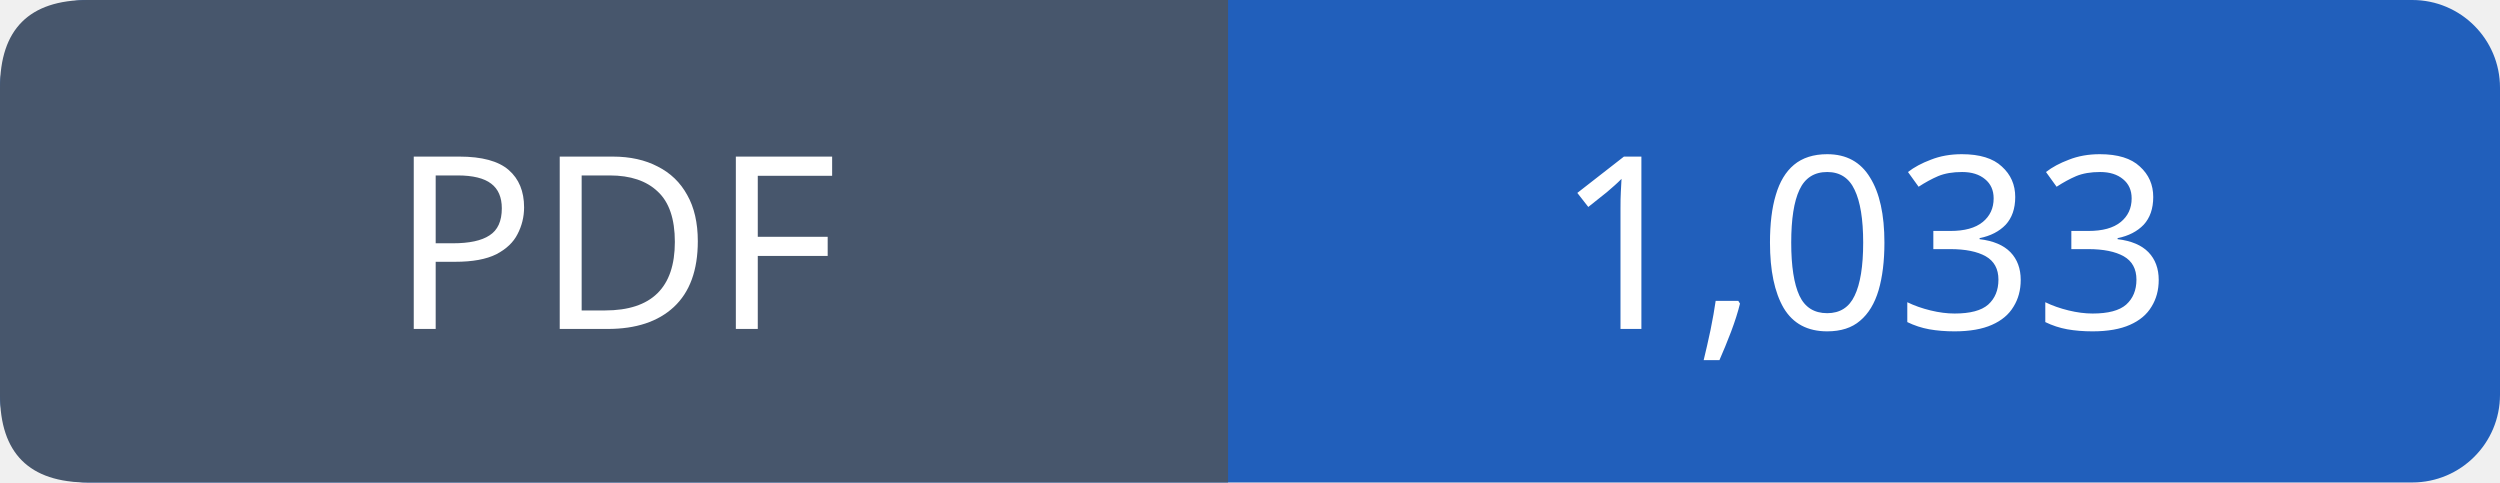
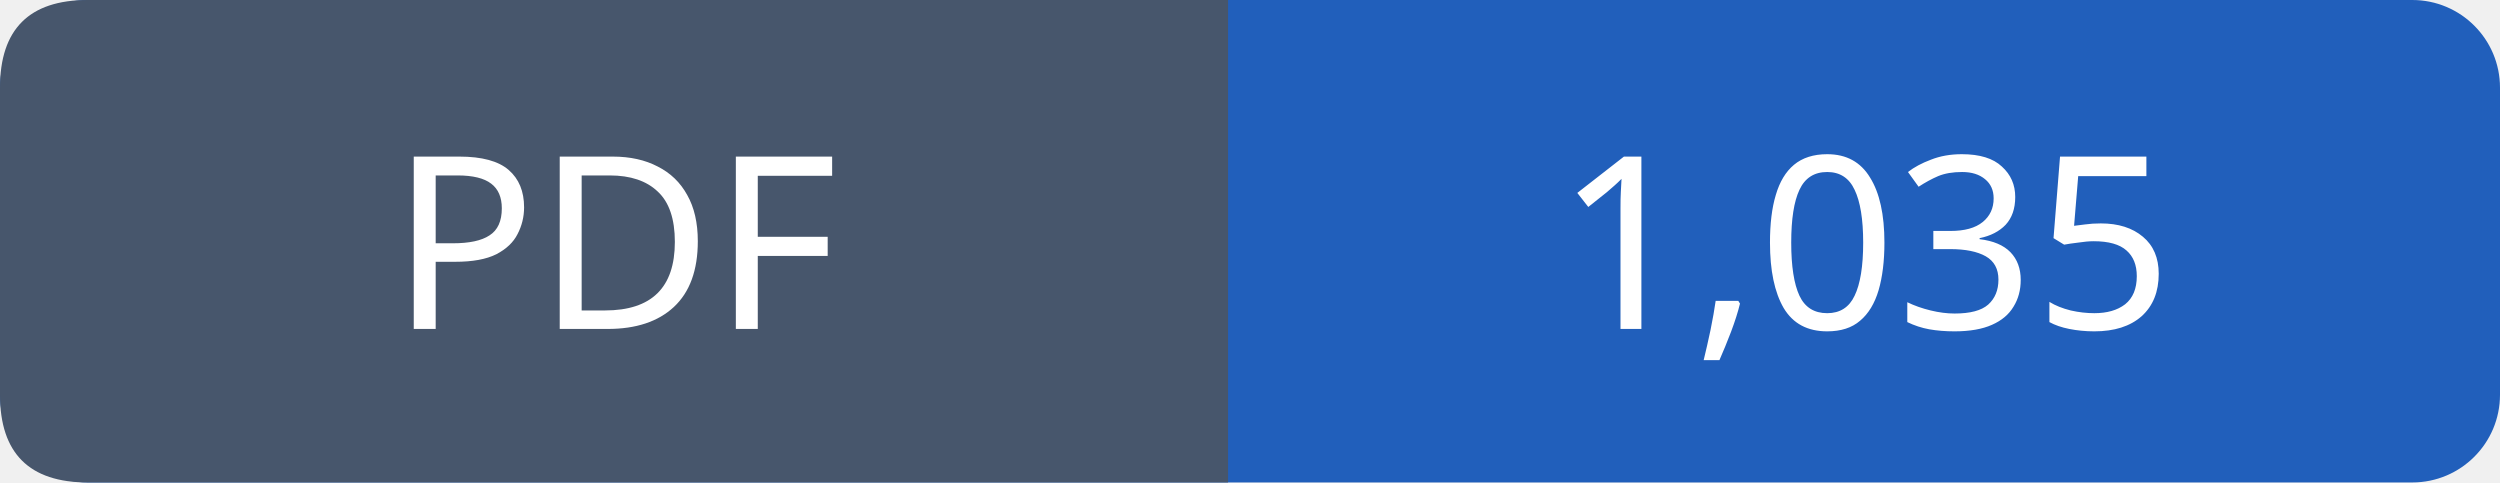
- <svg xmlns="http://www.w3.org/2000/svg" width="114" height="22" viewBox="0 0 114 22" role="img" aria-label="PDF: 1,033">
+ <svg xmlns="http://www.w3.org/2000/svg" width="114" height="22" viewBox="0 0 114 22" role="img" aria-label="PDF: 1,035">
  <rect width="114" height="22" rx="4" fill="#215fbb" />
  <path fill="#47566c" d="M4 0h52v22H4q-4 0-4-4V4q0-4 4-4" />
  <g font-family="Verdana,sans-serif" font-size="11" fill="white" text-anchor="middle">
    <text x="28.0" y="15">PDF</text>
-     <text x="85.0" y="15">1,033</text>
+     <text x="85.0" y="15">1,035</text>
  </g>
</svg>
